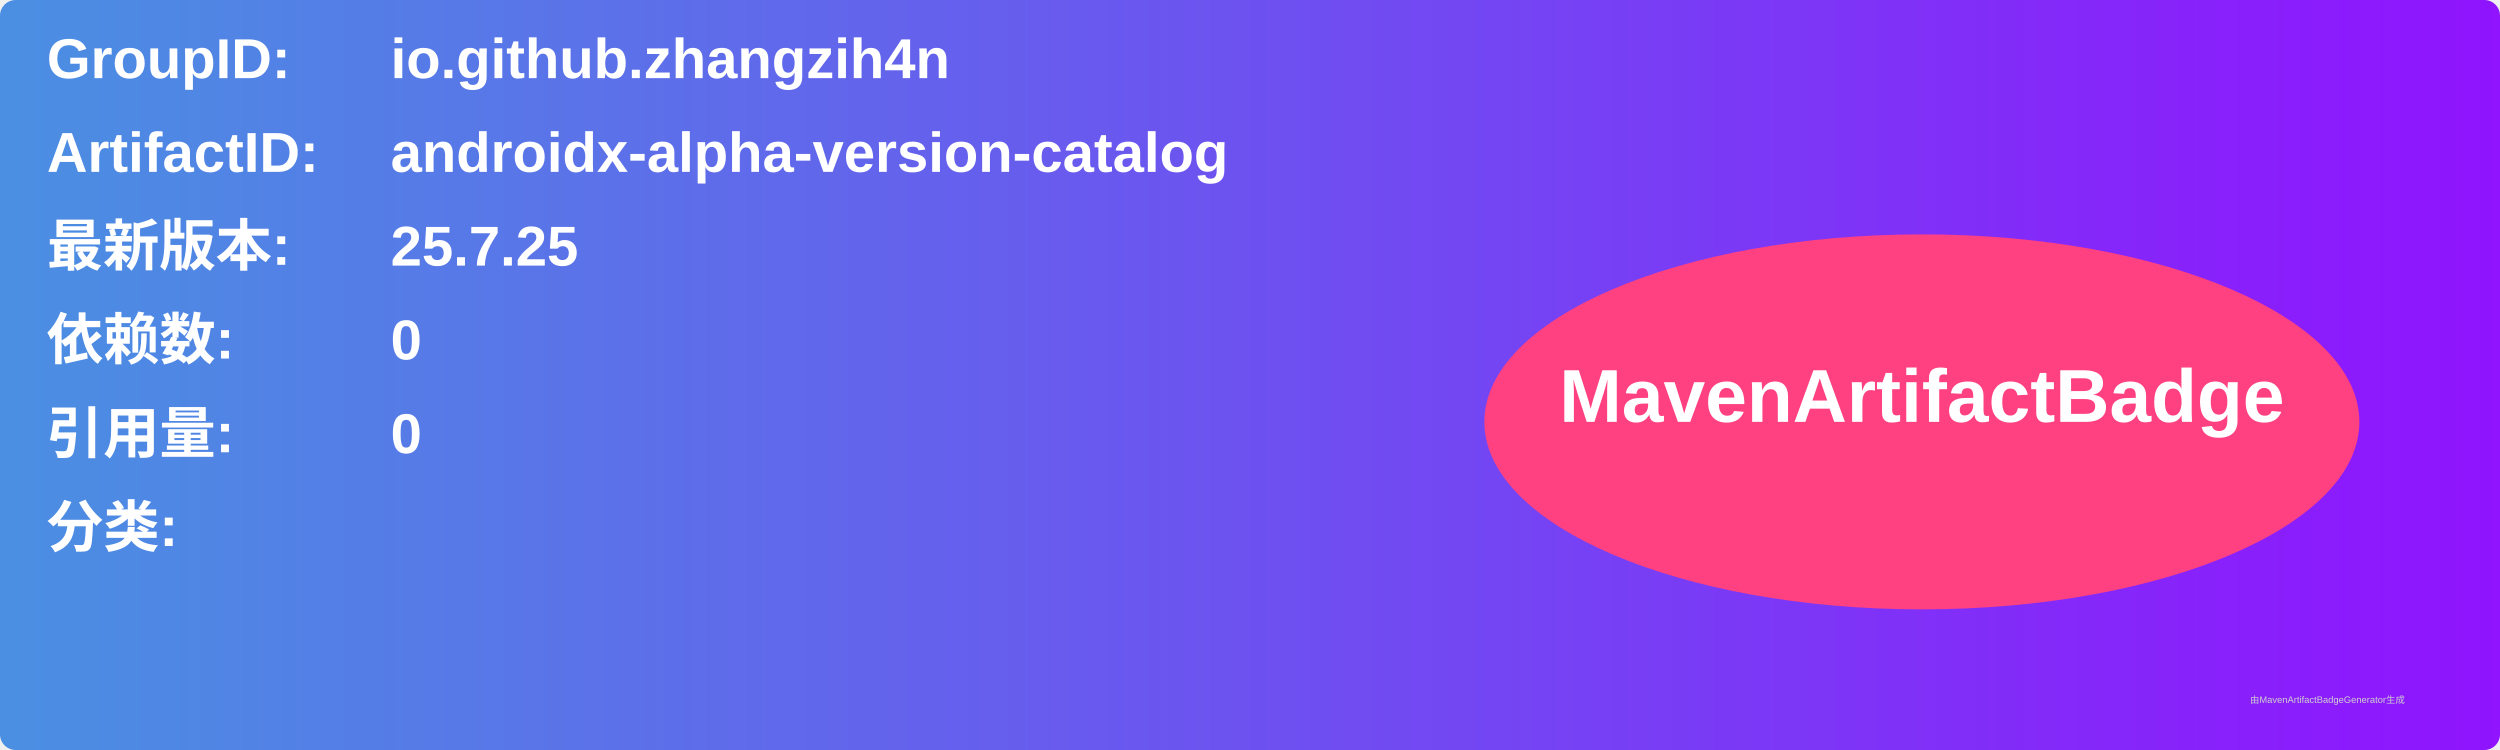
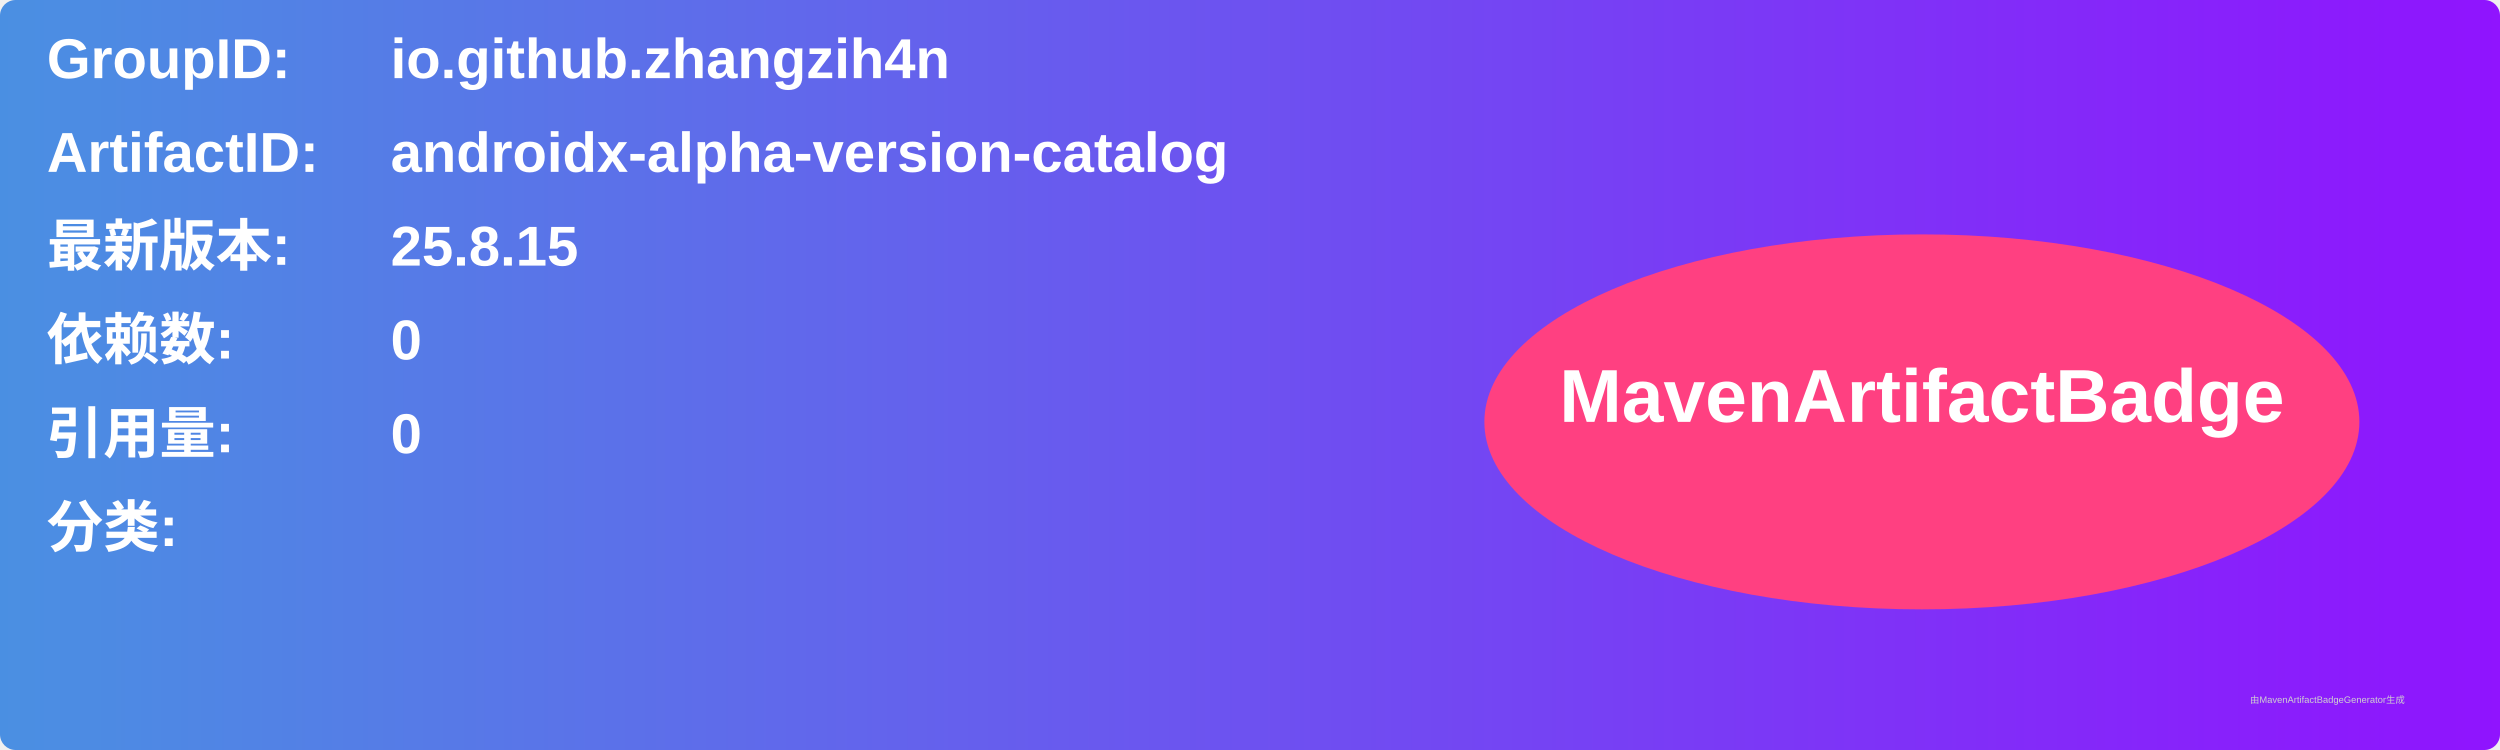
<svg xmlns="http://www.w3.org/2000/svg" width="800" height="240" viewBox="0 0 800 240">
  <linearGradient id="grad" x1="0%" y1="0%" x2="100%" y2="0%">
    <stop offset="0%" stop-color="#4a90e2" />
    <stop offset="100%" stop-color="#9013fe" />
  </linearGradient>
  <rect width="100%" height="100%" rx="5" ry="5" fill="url(#grad)" />
  <g transform="translate(15, 15)">
    <text x="0" y="10" font-family="Arial" font-size="18" fill="white" font-weight="bold" width="260">GroupID:</text>
    <text x="110" y="10" font-family="Arial" font-size="18" fill="white" font-weight="bold" width="460">io.github.zhangzih4n</text>
    <text x="0" y="40" font-family="Arial" font-size="18" fill="white" font-weight="bold" width="260">ArtifactID:</text>
    <text x="110" y="40" font-family="Arial" font-size="18" fill="white" font-weight="bold" width="460">androidx-alpha-version-catalog</text>
    <text x="0" y="70" font-family="Arial" font-size="18" fill="white" font-weight="bold">最新版本:</text>
    <text x="110" y="70" font-family="Arial" font-size="18" fill="white" font-weight="bold">
-       <tspan font-weight="bold">25.7.25</tspan>
+       <tspan font-weight="bold">25.8.15</tspan>
    </text>
    <text x="0" y="100" font-family="Arial" font-size="18" fill="white" font-weight="bold">依赖数: </text>
    <text x="110" y="100" font-family="Arial" font-size="18" fill="white">
      <tspan font-weight="bold">0</tspan>
    </text>
    <text x="0" y="130" font-family="Arial" font-size="18" fill="white" font-weight="bold">引用量: </text>
    <text x="110" y="130" font-family="Arial" font-size="18" fill="white">
      <tspan font-weight="bold">0</tspan>
    </text>
    <text x="0" y="160" font-family="Arial" font-size="18" fill="white" font-weight="bold">分类:</text>
    <text x="10" y="190" font-family="Arial" font-size="10" fill="white">
      <tspan font-weight="bold" />
    </text>
    <ellipse cx="600" cy="120" rx="140" ry="60" fill="#ff4081" />
    <text x="600" y="120" text-anchor="middle" font-family="Arial" font-size="24" fill="white" font-weight="bold">MavenArtifactBadge</text>
  </g>
  <text x="720" y="225" font-family="Arial" font-size="3" fill="#d0d0d0">由MavenArtifactBadgeGenerator生成</text>
</svg>
